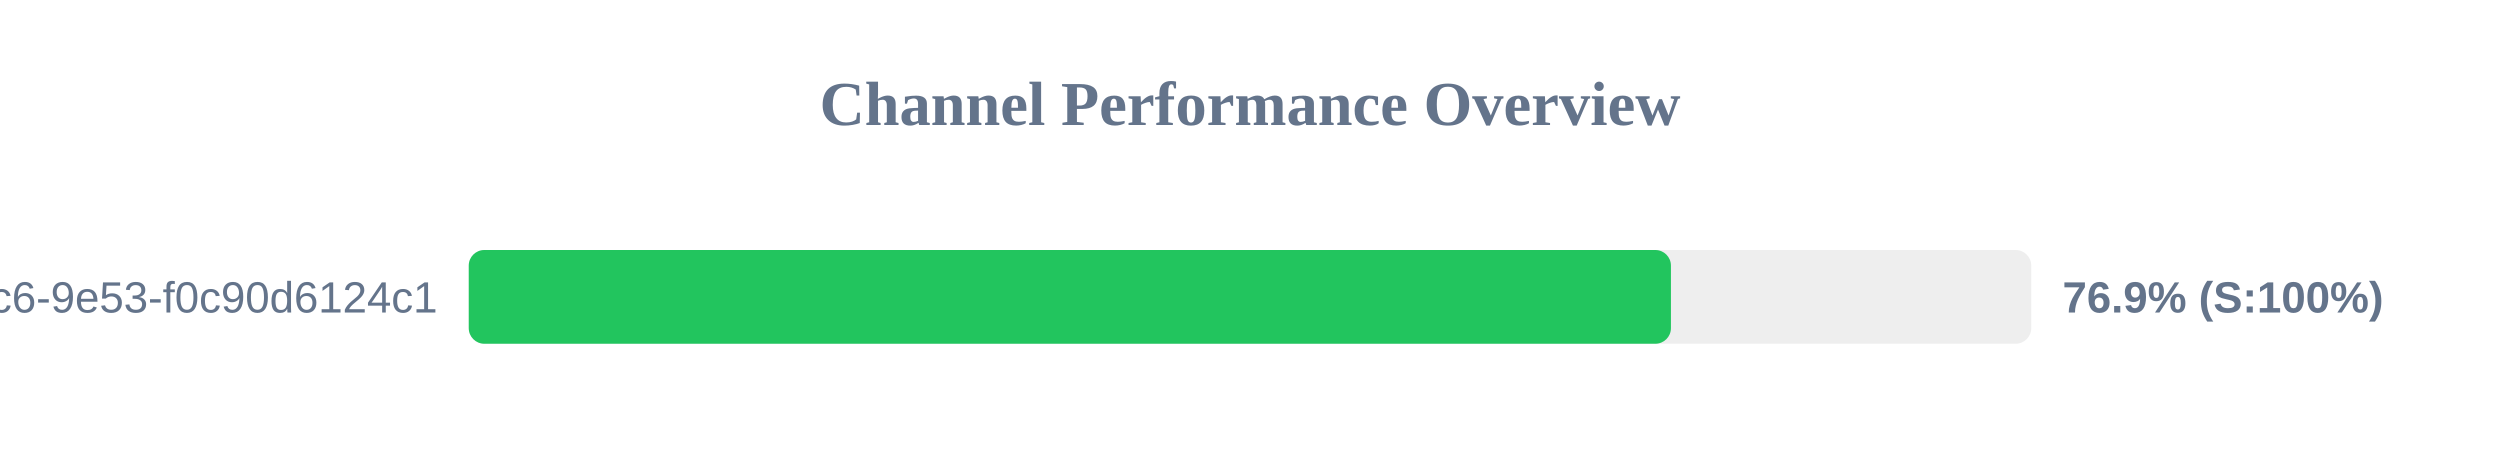
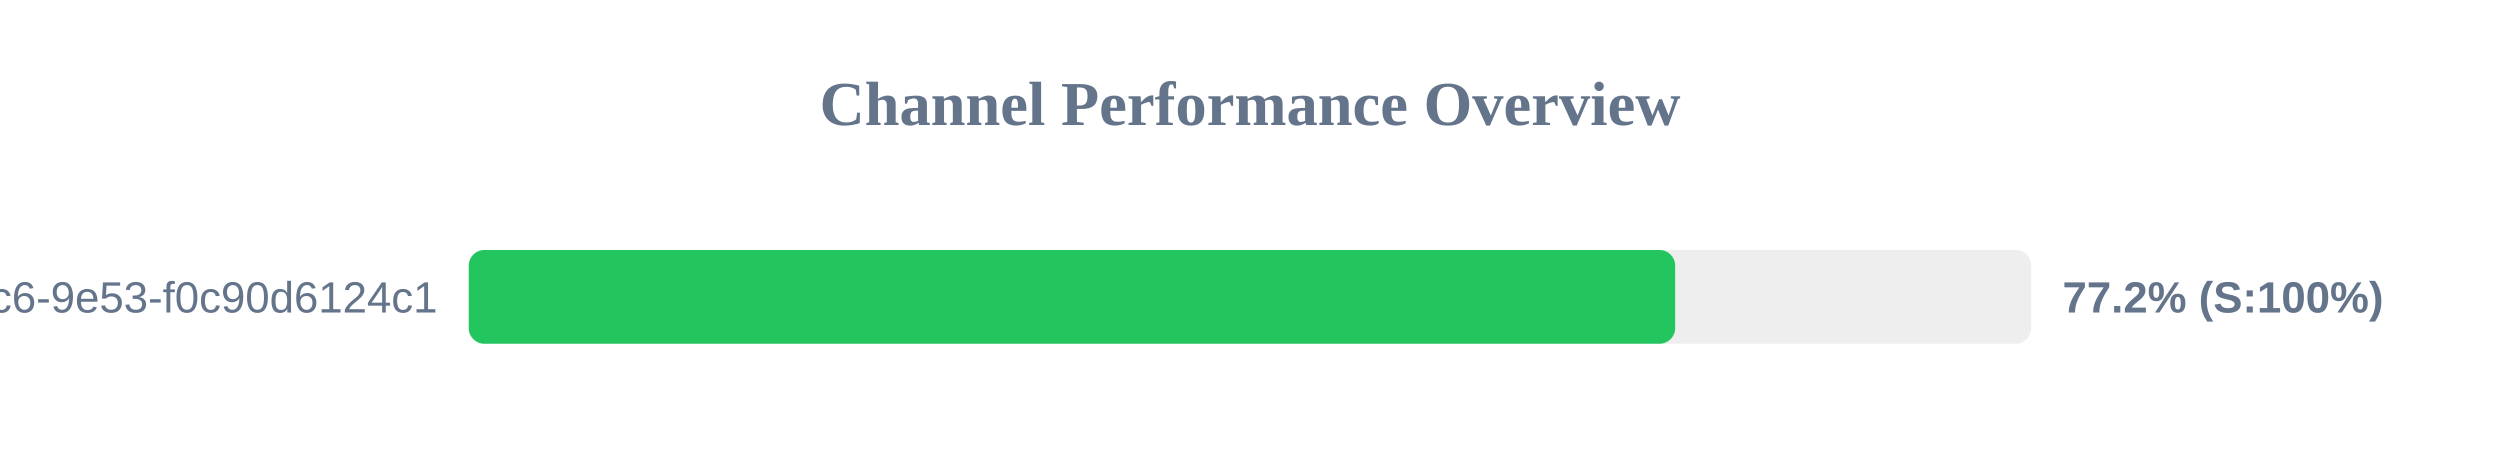
<svg xmlns="http://www.w3.org/2000/svg" width="800" height="150" version="1.1">
  <style>
        .row { font: 14px Arial; fill: #64748b; }
        .score { font: bold 14px Arial; fill: #64748b; }
    </style>
  <text x="400" y="40" text-anchor="middle" font-size="20px" font-weight="bold" fill="#64748b">Channel Performance Overview</text>
  <rect x="150" y="80" width="500" height="30" fill="#eee" rx="5" />
-   <rect x="150" y="80" width="384.7" height="30" fill="#22c55e" rx="5" />
+   <rect x="150" y="80" width="386.05" height="30" fill="#22c55e" rx="5" />
  <text x="140" y="100" text-anchor="end" class="row">?uuid=4685eb2a-5ddb-4dc6-9e53-f0c90d6124c1</text>
-   <text x="660" y="100" text-anchor="start" class="score">76.9% (S:100%)</text>
+   <text x="660" y="100" text-anchor="start" class="score">77.2% (S:100%)</text>
</svg>
